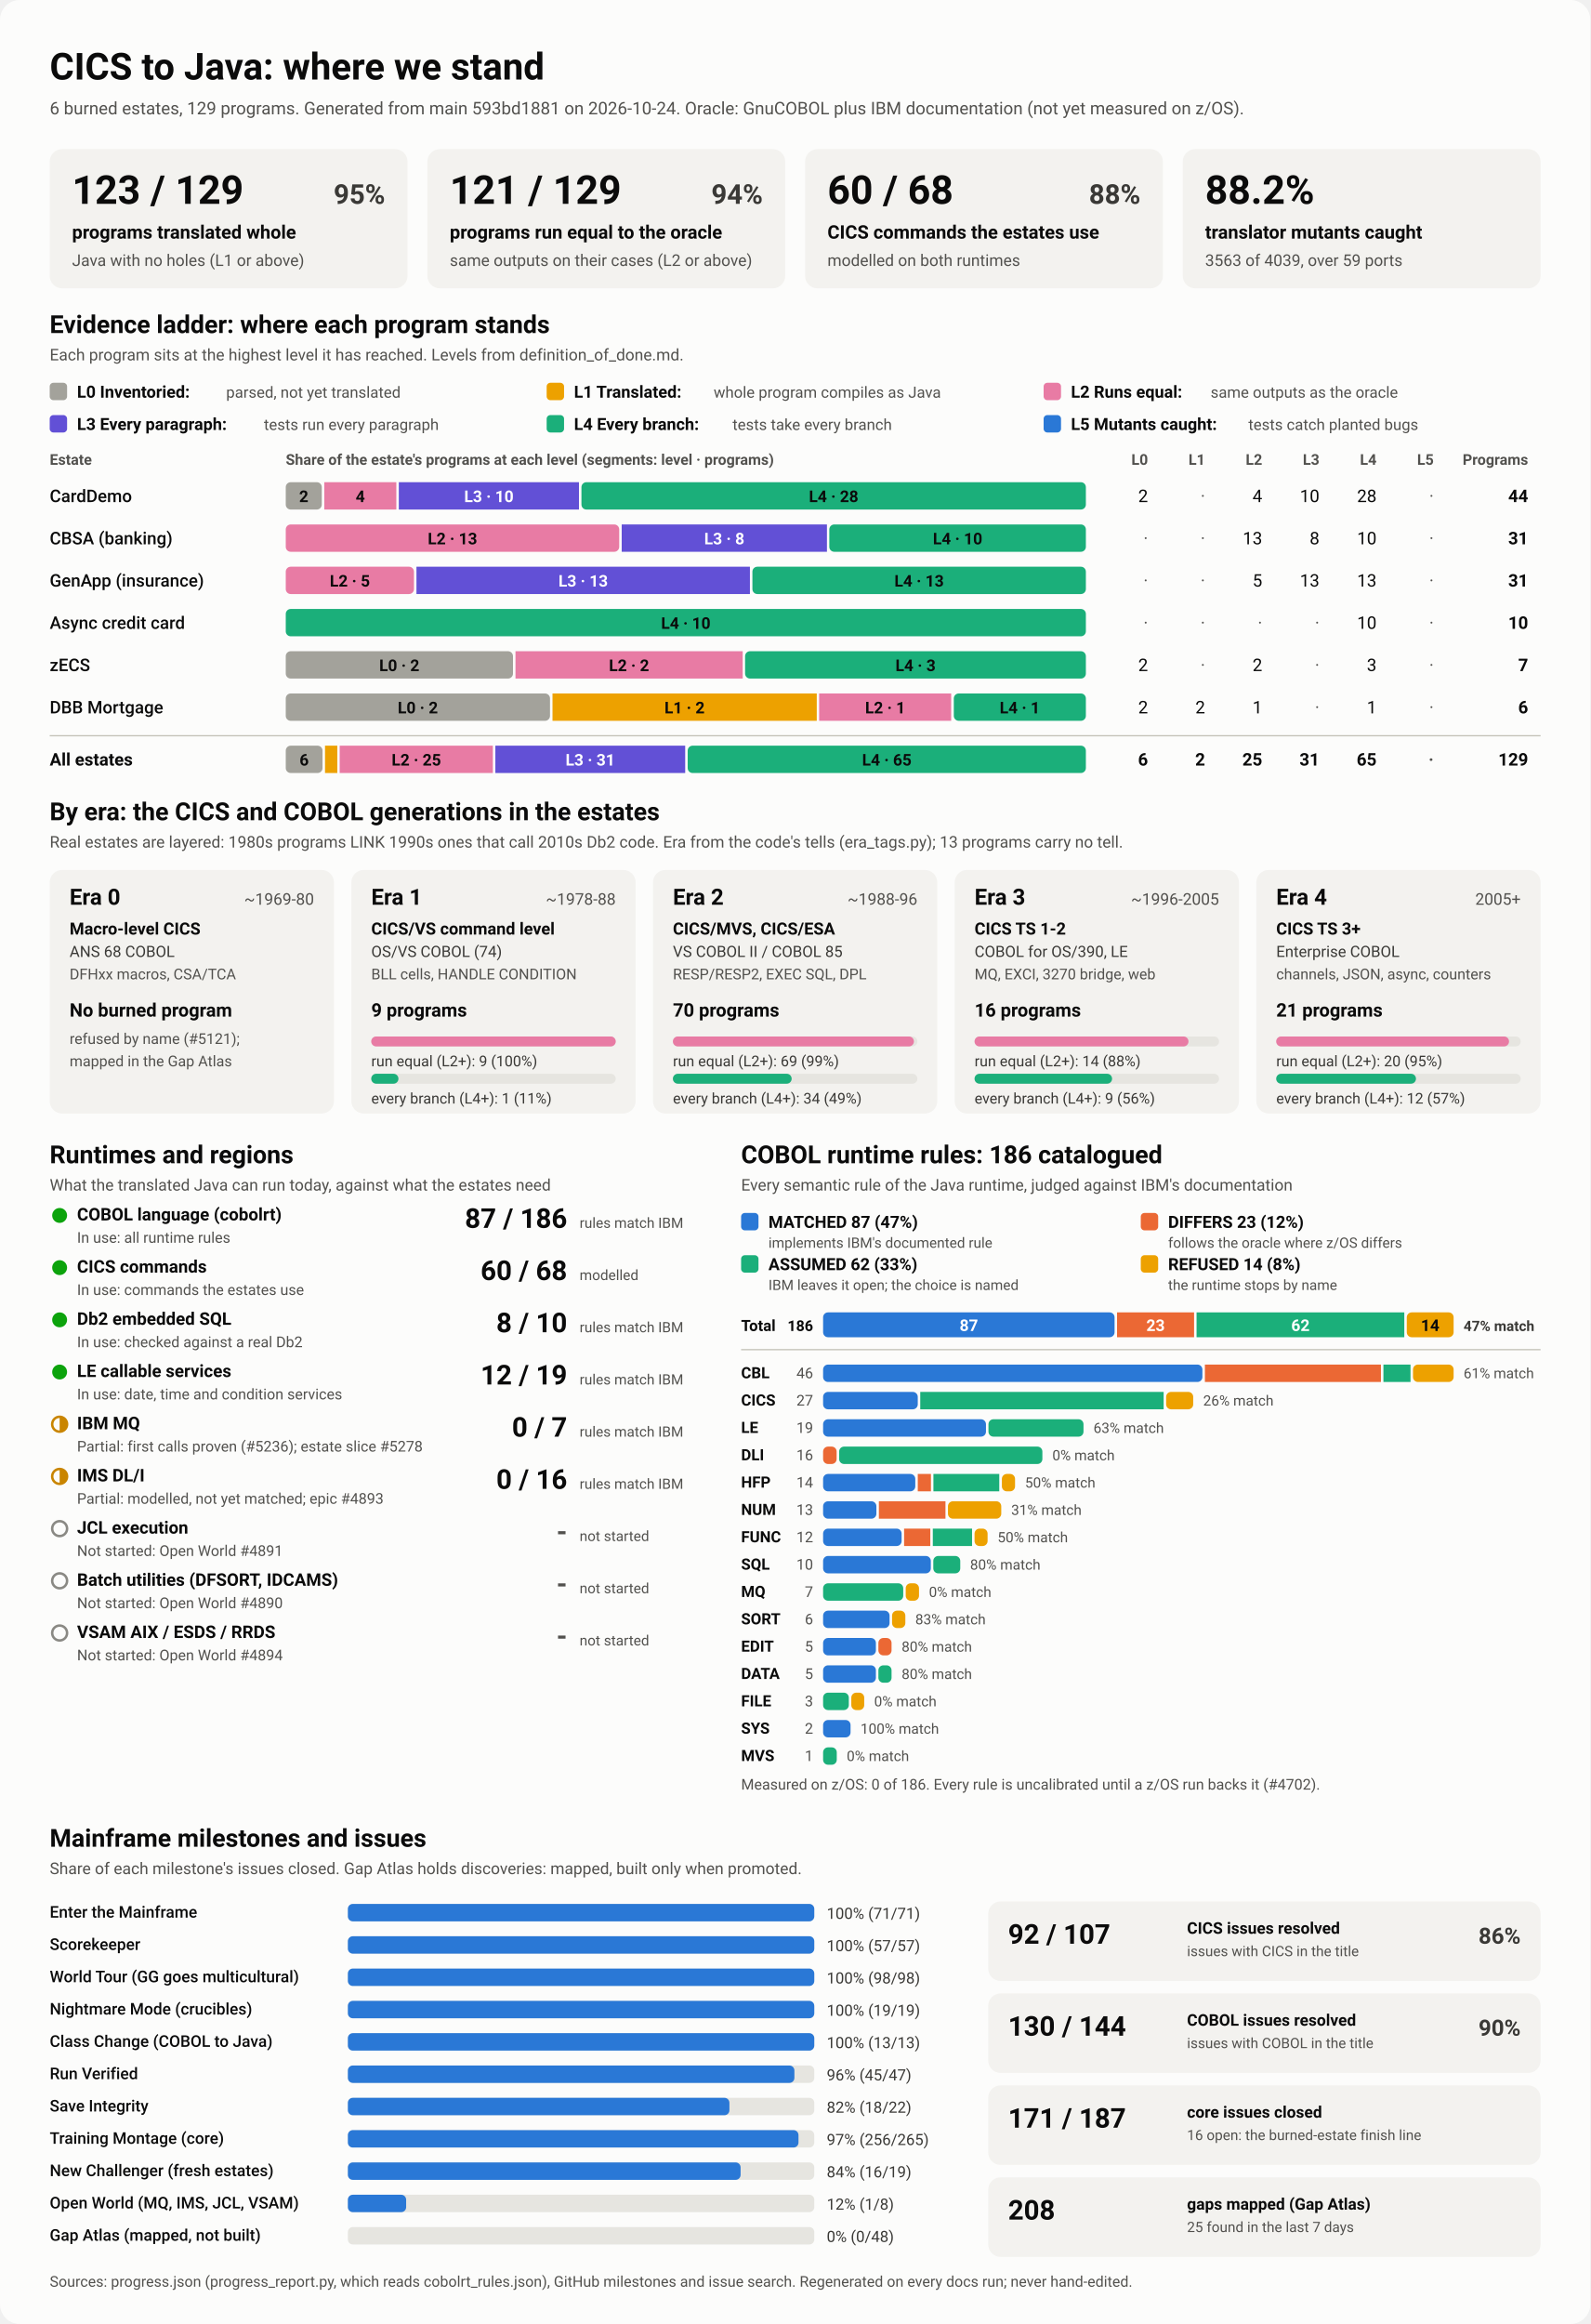
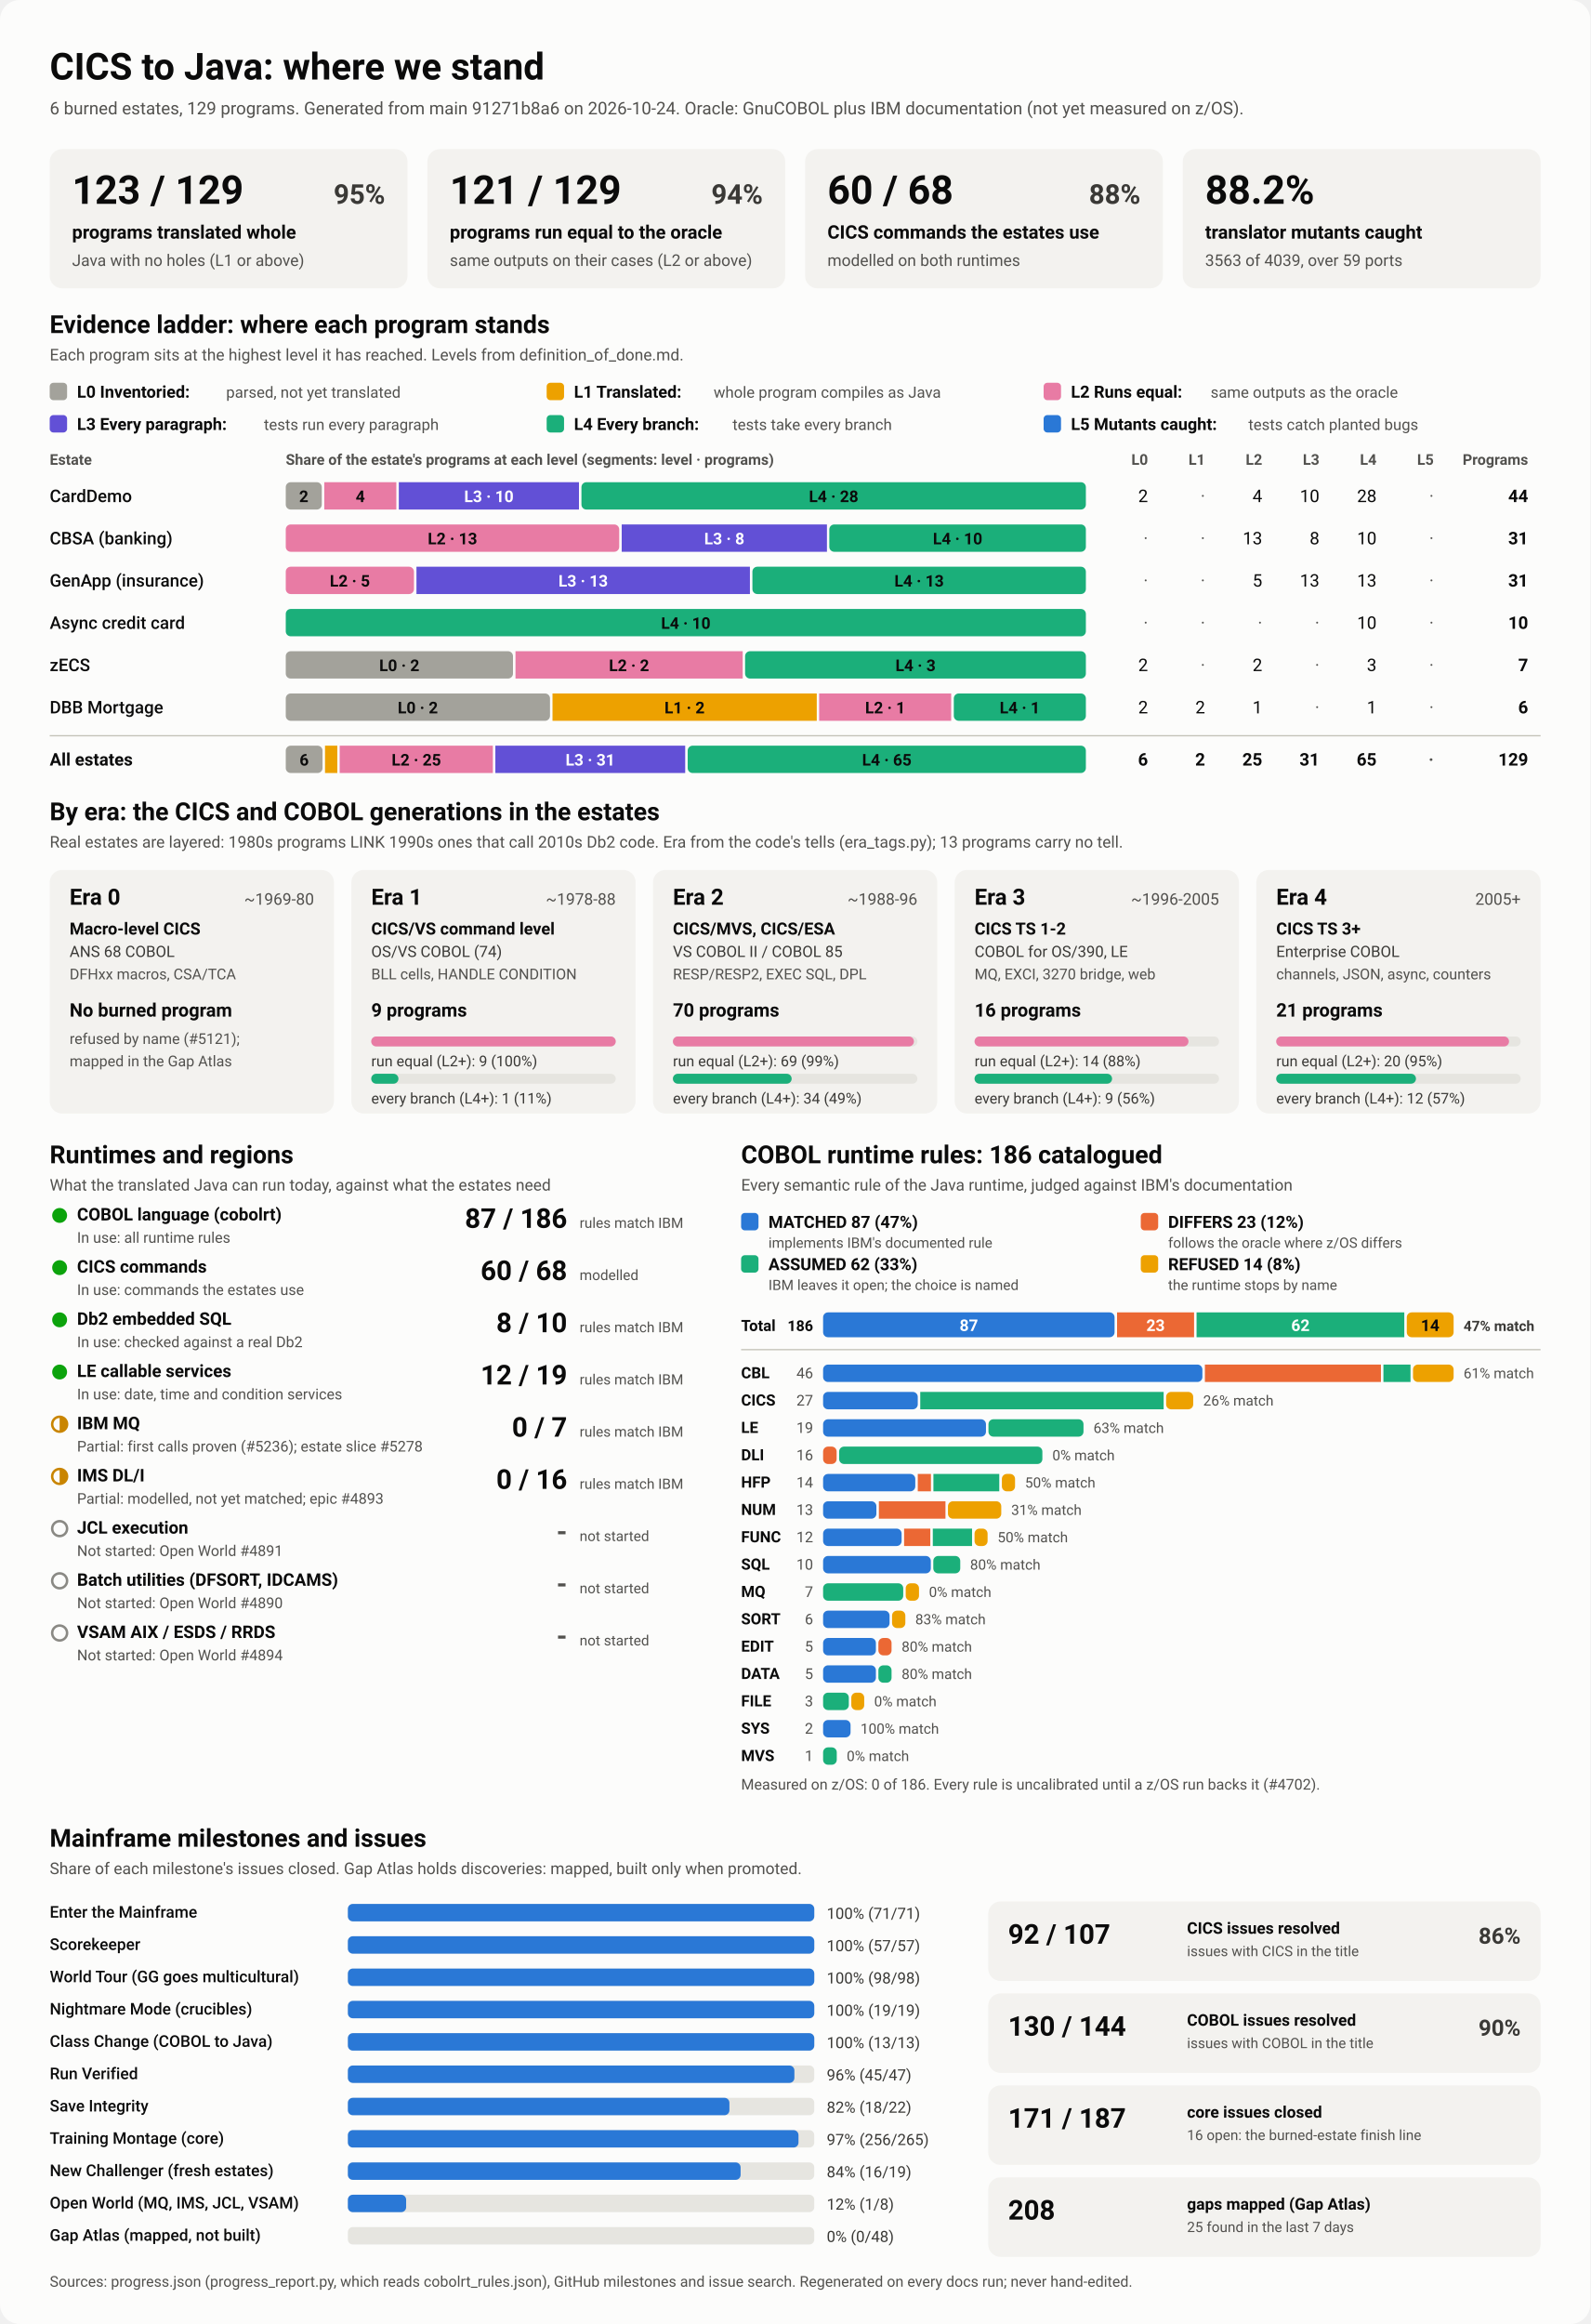
<svg xmlns="http://www.w3.org/2000/svg" viewBox="0 0 1280 1870" width="1280" height="1870" role="img" aria-labelledby="ttl">
  <style>
    svg { font-family: system-ui, -apple-system, 'Segoe UI', Roboto, Helvetica, Arial, sans-serif; }
    .bg { fill: #fcfcfb; }
    .card { fill: #f3f2ef; }
    .track { fill: #e6e5e0; }
    .rule { stroke: #c3c2b7; stroke-width: 1; }
    .t1 { fill: #0b0b0b; } .t2 { fill: #3a3936; } .t3 { fill: #52514e; }
    .on-dark { fill: #ffffff; } .on-light { fill: #0b0b0b; }
    .lv0 { fill: #a3a29b; } .lv1 { fill: #eda100; } .lv2 { fill: #e87ba4; } .lv3 { fill: #6250d6; } .lv4 { fill: #1baf7a; } .lv5 { fill: #2a78d6; } 
    .s0 { fill: #2a78d6; } .s1 { fill: #eb6834; } .s2 { fill: #1baf7a; } .s3 { fill: #eda100; } 
    .prog { fill: #2a78d6; }
    .st-good { fill: #0ca30c; } .st-warn { fill: none; stroke: #c98500; stroke-width: 2; }
    .st-warn-fill { fill: #c98500; } .st-none { fill: none; stroke: #8a8984; stroke-width: 2; }
    @media (prefers-color-scheme: dark) {
      .bg { fill: #1a1a19; } .card { fill: #242422; } .track { fill: #383835; } .rule { stroke: #52514e; }
      .t1 { fill: #f0efec; } .t2 { fill: #dddcd6; } .t3 { fill: #c3c2b7; }
      .on-light { fill: #0b0b0b; } .prog { fill: #3987e5; }
      .lv0 { fill: #6b6a64; } .lv1 { fill: #c98500; } .lv2 { fill: #d55181; } .lv3 { fill: #9085e9; } .lv4 { fill: #199e70; } .lv5 { fill: #3987e5; } 
      .s0 { fill: #3987e5; } .s1 { fill: #d95926; } .s2 { fill: #199e70; } .s3 { fill: #c98500; } 
    }
  </style>
  <rect class="bg" width="1280" height="1870" rx="16" />
  <text x="40.0" y="64.0" class="t1" font-size="30" font-weight="700" text-anchor="start">CICS to Java: where we stand</text>
-   <text x="40.0" y="92.0" class="t3" font-size="14" font-weight="400" text-anchor="start">6 burned estates, 129 programs. Generated from main 593bd1881 on 2026-10-24. Oracle: GnuCOBOL plus IBM documentation (not yet measured on z/OS).</text>
+   <text x="40.0" y="92.0" class="t3" font-size="14" font-weight="400" text-anchor="start">6 burned estates, 129 programs. Generated from main 91271b8a6 on 2026-10-24. Oracle: GnuCOBOL plus IBM documentation (not yet measured on z/OS).</text>
  <rect x="40.0" y="120.0" width="288.0" height="112.0" rx="10" class="card" />
  <text x="58.0" y="164.0" class="t1" font-size="32" font-weight="700" text-anchor="start">123 / 129</text>
  <text x="310.0" y="164.0" class="t2" font-size="22" font-weight="600" text-anchor="end">95%</text>
  <text x="58.0" y="192.0" class="t1" font-size="15" font-weight="600" text-anchor="start">programs translated whole</text>
  <text x="58.0" y="214.0" class="t3" font-size="13" font-weight="400" text-anchor="start">Java with no holes (L1 or above)</text>
  <rect x="344.0" y="120.0" width="288.0" height="112.0" rx="10" class="card" />
  <text x="362.0" y="164.0" class="t1" font-size="32" font-weight="700" text-anchor="start">121 / 129</text>
  <text x="614.0" y="164.0" class="t2" font-size="22" font-weight="600" text-anchor="end">94%</text>
  <text x="362.0" y="192.0" class="t1" font-size="15" font-weight="600" text-anchor="start">programs run equal to the oracle</text>
  <text x="362.0" y="214.0" class="t3" font-size="13" font-weight="400" text-anchor="start">same outputs on their cases (L2 or above)</text>
  <rect x="648.0" y="120.0" width="288.0" height="112.0" rx="10" class="card" />
  <text x="666.0" y="164.0" class="t1" font-size="32" font-weight="700" text-anchor="start">60 / 68</text>
  <text x="918.0" y="164.0" class="t2" font-size="22" font-weight="600" text-anchor="end">88%</text>
  <text x="666.0" y="192.0" class="t1" font-size="15" font-weight="600" text-anchor="start">CICS commands the estates use</text>
  <text x="666.0" y="214.0" class="t3" font-size="13" font-weight="400" text-anchor="start">modelled on both runtimes</text>
  <rect x="952.0" y="120.0" width="288.0" height="112.0" rx="10" class="card" />
  <text x="970.0" y="164.0" class="t1" font-size="32" font-weight="700" text-anchor="start">88.2%</text>
  <text x="970.0" y="192.0" class="t1" font-size="15" font-weight="600" text-anchor="start">translator mutants caught</text>
  <text x="970.0" y="214.0" class="t3" font-size="13" font-weight="400" text-anchor="start">3563 of 4039, over 59 ports</text>
  <text x="40.0" y="268.0" class="t1" font-size="20" font-weight="700" text-anchor="start">Evidence ladder: where each program stands</text>
  <text x="40.0" y="290.0" class="t3" font-size="13" font-weight="400" text-anchor="start">Each program sits at the highest level it has reached. Levels from definition_of_done.md.</text>
  <rect x="40.0" y="308.0" width="14.0" height="14.0" rx="3" class="lv0" />
  <text x="62.0" y="320.0" class="t1" font-size="13.5" font-weight="600" text-anchor="start">L0 Inventoried:</text>
  <text x="182.0" y="320.0" class="t3" font-size="12.5" font-weight="400" text-anchor="start">parsed, not yet translated</text>
  <rect x="440.0" y="308.0" width="14.0" height="14.0" rx="3" class="lv1" />
  <text x="462.0" y="320.0" class="t1" font-size="13.5" font-weight="600" text-anchor="start">L1 Translated:</text>
  <text x="574.4" y="320.0" class="t3" font-size="12.5" font-weight="400" text-anchor="start">whole program compiles as Java</text>
  <rect x="840.0" y="308.0" width="14.0" height="14.0" rx="3" class="lv2" />
  <text x="862.0" y="320.0" class="t1" font-size="13.5" font-weight="600" text-anchor="start">L2 Runs equal:</text>
  <text x="974.4" y="320.0" class="t3" font-size="12.5" font-weight="400" text-anchor="start">same outputs as the oracle</text>
  <rect x="40.0" y="334.0" width="14.0" height="14.0" rx="3" class="lv3" />
  <text x="62.0" y="346.0" class="t1" font-size="13.5" font-weight="600" text-anchor="start">L3 Every paragraph:</text>
  <text x="212.4" y="346.0" class="t3" font-size="12.5" font-weight="400" text-anchor="start">tests run every paragraph</text>
  <rect x="440.0" y="334.0" width="14.0" height="14.0" rx="3" class="lv4" />
  <text x="462.0" y="346.0" class="t1" font-size="13.5" font-weight="600" text-anchor="start">L4 Every branch:</text>
  <text x="589.6" y="346.0" class="t3" font-size="12.5" font-weight="400" text-anchor="start">tests take every branch</text>
  <rect x="840.0" y="334.0" width="14.0" height="14.0" rx="3" class="lv5" />
  <text x="862.0" y="346.0" class="t1" font-size="13.5" font-weight="600" text-anchor="start">L5 Mutants caught:</text>
  <text x="1004.8" y="346.0" class="t3" font-size="12.5" font-weight="400" text-anchor="start">tests catch planted bugs</text>
  <text x="40.0" y="374.0" class="t3" font-size="12" font-weight="600" text-anchor="start">Estate</text>
  <text x="230.0" y="374.0" class="t3" font-size="12" font-weight="600" text-anchor="start">Share of the estate's programs at each level (segments: level · programs)</text>
  <text x="924.0" y="374.0" class="t3" font-size="12" font-weight="600" text-anchor="end">L0</text>
  <text x="970.0" y="374.0" class="t3" font-size="12" font-weight="600" text-anchor="end">L1</text>
  <text x="1016.0" y="374.0" class="t3" font-size="12" font-weight="600" text-anchor="end">L2</text>
  <text x="1062.0" y="374.0" class="t3" font-size="12" font-weight="600" text-anchor="end">L3</text>
  <text x="1108.0" y="374.0" class="t3" font-size="12" font-weight="600" text-anchor="end">L4</text>
  <text x="1154.0" y="374.0" class="t3" font-size="12" font-weight="600" text-anchor="end">L5</text>
  <text x="1230.0" y="374.0" class="t3" font-size="12" font-weight="600" text-anchor="end">Programs</text>
  <text x="40.0" y="404.0" class="t1" font-size="14" font-weight="500" text-anchor="start">CardDemo</text>
  <rect x="230.0" y="388.0" width="29.0" height="22.0" rx="4" class="lv0" />
  <text x="244.5" y="404.0" class="on-light" font-size="13" font-weight="600" text-anchor="middle">2</text>
  <rect x="261.0" y="388.0" width="58.0" height="22.0" rx="0" class="lv2" />
  <text x="290.0" y="404.0" class="on-light" font-size="13" font-weight="600" text-anchor="middle">4</text>
  <rect x="321.0" y="388.0" width="145.0" height="22.0" rx="0" class="lv3" />
  <text x="393.5" y="404.0" class="on-dark" font-size="13" font-weight="600" text-anchor="middle">L3 · 10</text>
  <rect x="468.0" y="388.0" width="406.0" height="22.0" rx="4" class="lv4" />
  <text x="671.0" y="404.0" class="on-light" font-size="13" font-weight="600" text-anchor="middle">L4 · 28</text>
  <text x="924.0" y="404.0" class="t1" font-size="14" font-weight="400" text-anchor="end">2</text>
  <text x="970.0" y="404.0" class="t3" font-size="14" font-weight="400" text-anchor="end">·</text>
  <text x="1016.0" y="404.0" class="t1" font-size="14" font-weight="400" text-anchor="end">4</text>
  <text x="1062.0" y="404.0" class="t1" font-size="14" font-weight="400" text-anchor="end">10</text>
  <text x="1108.0" y="404.0" class="t1" font-size="14" font-weight="400" text-anchor="end">28</text>
  <text x="1154.0" y="404.0" class="t3" font-size="14" font-weight="400" text-anchor="end">·</text>
  <text x="1230.0" y="404.0" class="t1" font-size="14" font-weight="700" text-anchor="end">44</text>
  <text x="40.0" y="438.0" class="t1" font-size="14" font-weight="500" text-anchor="start">CBSA (banking)</text>
  <rect x="230.0" y="422.0" width="268.4" height="22.0" rx="4" class="lv2" />
  <text x="364.2" y="438.0" class="on-light" font-size="13" font-weight="600" text-anchor="middle">L2 · 13</text>
  <rect x="500.4" y="422.0" width="165.2" height="22.0" rx="0" class="lv3" />
  <text x="583.0" y="438.0" class="on-dark" font-size="13" font-weight="600" text-anchor="middle">L3 · 8</text>
  <rect x="667.5" y="422.0" width="206.5" height="22.0" rx="4" class="lv4" />
  <text x="770.8" y="438.0" class="on-light" font-size="13" font-weight="600" text-anchor="middle">L4 · 10</text>
  <text x="924.0" y="438.0" class="t3" font-size="14" font-weight="400" text-anchor="end">·</text>
  <text x="970.0" y="438.0" class="t3" font-size="14" font-weight="400" text-anchor="end">·</text>
  <text x="1016.0" y="438.0" class="t1" font-size="14" font-weight="400" text-anchor="end">13</text>
  <text x="1062.0" y="438.0" class="t1" font-size="14" font-weight="400" text-anchor="end">8</text>
  <text x="1108.0" y="438.0" class="t1" font-size="14" font-weight="400" text-anchor="end">10</text>
  <text x="1154.0" y="438.0" class="t3" font-size="14" font-weight="400" text-anchor="end">·</text>
  <text x="1230.0" y="438.0" class="t1" font-size="14" font-weight="700" text-anchor="end">31</text>
  <text x="40.0" y="472.0" class="t1" font-size="14" font-weight="500" text-anchor="start">GenApp (insurance)</text>
  <rect x="230.0" y="456.0" width="103.2" height="22.0" rx="4" class="lv2" />
  <text x="281.6" y="472.0" class="on-light" font-size="13" font-weight="600" text-anchor="middle">L2 · 5</text>
  <rect x="335.2" y="456.0" width="268.4" height="22.0" rx="0" class="lv3" />
  <text x="469.4" y="472.0" class="on-dark" font-size="13" font-weight="600" text-anchor="middle">L3 · 13</text>
  <rect x="605.6" y="456.0" width="268.4" height="22.0" rx="4" class="lv4" />
  <text x="739.8" y="472.0" class="on-light" font-size="13" font-weight="600" text-anchor="middle">L4 · 13</text>
  <text x="924.0" y="472.0" class="t3" font-size="14" font-weight="400" text-anchor="end">·</text>
  <text x="970.0" y="472.0" class="t3" font-size="14" font-weight="400" text-anchor="end">·</text>
  <text x="1016.0" y="472.0" class="t1" font-size="14" font-weight="400" text-anchor="end">5</text>
  <text x="1062.0" y="472.0" class="t1" font-size="14" font-weight="400" text-anchor="end">13</text>
  <text x="1108.0" y="472.0" class="t1" font-size="14" font-weight="400" text-anchor="end">13</text>
  <text x="1154.0" y="472.0" class="t3" font-size="14" font-weight="400" text-anchor="end">·</text>
  <text x="1230.0" y="472.0" class="t1" font-size="14" font-weight="700" text-anchor="end">31</text>
  <text x="40.0" y="506.0" class="t1" font-size="14" font-weight="500" text-anchor="start">Async credit card</text>
  <rect x="230.0" y="490.0" width="644.0" height="22.0" rx="4" class="lv4" />
  <text x="552.0" y="506.0" class="on-light" font-size="13" font-weight="600" text-anchor="middle">L4 · 10</text>
  <text x="924.0" y="506.0" class="t3" font-size="14" font-weight="400" text-anchor="end">·</text>
  <text x="970.0" y="506.0" class="t3" font-size="14" font-weight="400" text-anchor="end">·</text>
  <text x="1016.0" y="506.0" class="t3" font-size="14" font-weight="400" text-anchor="end">·</text>
  <text x="1062.0" y="506.0" class="t3" font-size="14" font-weight="400" text-anchor="end">·</text>
  <text x="1108.0" y="506.0" class="t1" font-size="14" font-weight="400" text-anchor="end">10</text>
  <text x="1154.0" y="506.0" class="t3" font-size="14" font-weight="400" text-anchor="end">·</text>
  <text x="1230.0" y="506.0" class="t1" font-size="14" font-weight="700" text-anchor="end">10</text>
  <text x="40.0" y="540.0" class="t1" font-size="14" font-weight="500" text-anchor="start">zECS</text>
  <rect x="230.0" y="524.0" width="182.9" height="22.0" rx="4" class="lv0" />
  <text x="321.4" y="540.0" class="on-light" font-size="13" font-weight="600" text-anchor="middle">L0 · 2</text>
  <rect x="414.9" y="524.0" width="182.9" height="22.0" rx="0" class="lv2" />
  <text x="506.3" y="540.0" class="on-light" font-size="13" font-weight="600" text-anchor="middle">L2 · 2</text>
  <rect x="599.7" y="524.0" width="274.3" height="22.0" rx="4" class="lv4" />
  <text x="736.9" y="540.0" class="on-light" font-size="13" font-weight="600" text-anchor="middle">L4 · 3</text>
  <text x="924.0" y="540.0" class="t1" font-size="14" font-weight="400" text-anchor="end">2</text>
  <text x="970.0" y="540.0" class="t3" font-size="14" font-weight="400" text-anchor="end">·</text>
  <text x="1016.0" y="540.0" class="t1" font-size="14" font-weight="400" text-anchor="end">2</text>
  <text x="1062.0" y="540.0" class="t3" font-size="14" font-weight="400" text-anchor="end">·</text>
  <text x="1108.0" y="540.0" class="t1" font-size="14" font-weight="400" text-anchor="end">3</text>
  <text x="1154.0" y="540.0" class="t3" font-size="14" font-weight="400" text-anchor="end">·</text>
  <text x="1230.0" y="540.0" class="t1" font-size="14" font-weight="700" text-anchor="end">7</text>
  <text x="40.0" y="574.0" class="t1" font-size="14" font-weight="500" text-anchor="start">DBB Mortgage</text>
  <rect x="230.0" y="558.0" width="212.7" height="22.0" rx="4" class="lv0" />
  <text x="336.3" y="574.0" class="on-light" font-size="13" font-weight="600" text-anchor="middle">L0 · 2</text>
  <rect x="444.7" y="558.0" width="212.7" height="22.0" rx="0" class="lv1" />
  <text x="551.0" y="574.0" class="on-light" font-size="13" font-weight="600" text-anchor="middle">L1 · 2</text>
  <rect x="659.3" y="558.0" width="106.3" height="22.0" rx="0" class="lv2" />
  <text x="712.5" y="574.0" class="on-light" font-size="13" font-weight="600" text-anchor="middle">L2 · 1</text>
  <rect x="767.7" y="558.0" width="106.3" height="22.0" rx="4" class="lv4" />
  <text x="820.8" y="574.0" class="on-light" font-size="13" font-weight="600" text-anchor="middle">L4 · 1</text>
  <text x="924.0" y="574.0" class="t1" font-size="14" font-weight="400" text-anchor="end">2</text>
  <text x="970.0" y="574.0" class="t1" font-size="14" font-weight="400" text-anchor="end">2</text>
  <text x="1016.0" y="574.0" class="t1" font-size="14" font-weight="400" text-anchor="end">1</text>
  <text x="1062.0" y="574.0" class="t3" font-size="14" font-weight="400" text-anchor="end">·</text>
  <text x="1108.0" y="574.0" class="t1" font-size="14" font-weight="400" text-anchor="end">1</text>
  <text x="1154.0" y="574.0" class="t3" font-size="14" font-weight="400" text-anchor="end">·</text>
  <text x="1230.0" y="574.0" class="t1" font-size="14" font-weight="700" text-anchor="end">6</text>
  <line x1="40" x2="1240" y1="592" y2="592" class="rule" />
  <text x="40.0" y="616.0" class="t1" font-size="14" font-weight="700" text-anchor="start">All estates</text>
  <rect x="230.0" y="600.0" width="29.6" height="22.0" rx="4" class="lv0" />
  <text x="244.8" y="616.0" class="on-light" font-size="13" font-weight="600" text-anchor="middle">6</text>
  <rect x="261.6" y="600.0" width="9.9" height="22.0" rx="0" class="lv1" />
  <rect x="273.4" y="600.0" width="123.3" height="22.0" rx="0" class="lv2" />
  <text x="335.1" y="616.0" class="on-light" font-size="13" font-weight="600" text-anchor="middle">L2 · 25</text>
  <rect x="398.7" y="600.0" width="152.8" height="22.0" rx="0" class="lv3" />
  <text x="475.1" y="616.0" class="on-dark" font-size="13" font-weight="600" text-anchor="middle">L3 · 31</text>
  <rect x="553.5" y="600.0" width="320.5" height="22.0" rx="4" class="lv4" />
  <text x="713.8" y="616.0" class="on-light" font-size="13" font-weight="600" text-anchor="middle">L4 · 65</text>
  <text x="924.0" y="616.0" class="t1" font-size="14" font-weight="700" text-anchor="end">6</text>
  <text x="970.0" y="616.0" class="t1" font-size="14" font-weight="700" text-anchor="end">2</text>
  <text x="1016.0" y="616.0" class="t1" font-size="14" font-weight="700" text-anchor="end">25</text>
  <text x="1062.0" y="616.0" class="t1" font-size="14" font-weight="700" text-anchor="end">31</text>
  <text x="1108.0" y="616.0" class="t1" font-size="14" font-weight="700" text-anchor="end">65</text>
  <text x="1154.0" y="616.0" class="t3" font-size="14" font-weight="700" text-anchor="end">·</text>
  <text x="1230.0" y="616.0" class="t1" font-size="14" font-weight="700" text-anchor="end">129</text>
  <text x="40.0" y="660.0" class="t1" font-size="20" font-weight="700" text-anchor="start">By era: the CICS and COBOL generations in the estates</text>
  <text x="40.0" y="682.0" class="t3" font-size="13" font-weight="400" text-anchor="start">Real estates are layered: 1980s programs LINK 1990s ones that call 2010s Db2 code. Era from the code's tells (era_tags.py); 13 programs carry no tell.</text>
  <rect x="40.0" y="700.0" width="228.8" height="196.0" rx="10" class="card" />
  <text x="56.0" y="728.0" class="t1" font-size="18" font-weight="700" text-anchor="start">Era 0</text>
  <text x="252.8" y="728.0" class="t3" font-size="13" font-weight="400" text-anchor="end">~1969-80</text>
  <text x="56.0" y="752.0" class="t1" font-size="13.5" font-weight="600" text-anchor="start">Macro-level CICS</text>
  <text x="56.0" y="770.0" class="t2" font-size="12.5" font-weight="400" text-anchor="start">ANS 68 COBOL</text>
  <text x="56.0" y="788.0" class="t3" font-size="12" font-weight="400" text-anchor="start">DFHxx macros, CSA/TCA</text>
  <text x="56.0" y="818.0" class="t1" font-size="15" font-weight="700" text-anchor="start">No burned program</text>
  <text x="56.0" y="840.0" class="t3" font-size="12" font-weight="400" text-anchor="start">refused by name (#5121);</text>
  <text x="56.0" y="858.0" class="t3" font-size="12" font-weight="400" text-anchor="start">mapped in the Gap Atlas</text>
  <rect x="282.8" y="700.0" width="228.8" height="196.0" rx="10" class="card" />
  <text x="298.8" y="728.0" class="t1" font-size="18" font-weight="700" text-anchor="start">Era 1</text>
  <text x="495.6" y="728.0" class="t3" font-size="13" font-weight="400" text-anchor="end">~1978-88</text>
  <text x="298.8" y="752.0" class="t1" font-size="13.5" font-weight="600" text-anchor="start">CICS/VS command level</text>
  <text x="298.8" y="770.0" class="t2" font-size="12.5" font-weight="400" text-anchor="start">OS/VS COBOL (74)</text>
  <text x="298.8" y="788.0" class="t3" font-size="12" font-weight="400" text-anchor="start">BLL cells, HANDLE CONDITION</text>
  <text x="298.8" y="818.0" class="t1" font-size="15" font-weight="700" text-anchor="start">9 programs</text>
  <rect x="298.8" y="834.0" width="196.8" height="8.0" rx="4" class="track" />
  <rect x="298.8" y="834.0" width="196.8" height="8.0" rx="4" class="lv2" />
  <text x="298.8" y="858.0" class="t2" font-size="12" font-weight="400" text-anchor="start">run equal (L2+): 9 (100%)</text>
  <rect x="298.8" y="864.0" width="196.8" height="8.0" rx="4" class="track" />
  <rect x="298.8" y="864.0" width="21.9" height="8.0" rx="4" class="lv4" />
  <text x="298.8" y="888.0" class="t2" font-size="12" font-weight="400" text-anchor="start">every branch (L4+): 1 (11%)</text>
  <rect x="525.6" y="700.0" width="228.8" height="196.0" rx="10" class="card" />
  <text x="541.6" y="728.0" class="t1" font-size="18" font-weight="700" text-anchor="start">Era 2</text>
  <text x="738.4" y="728.0" class="t3" font-size="13" font-weight="400" text-anchor="end">~1988-96</text>
  <text x="541.6" y="752.0" class="t1" font-size="13.5" font-weight="600" text-anchor="start">CICS/MVS, CICS/ESA</text>
  <text x="541.6" y="770.0" class="t2" font-size="12.5" font-weight="400" text-anchor="start">VS COBOL II / COBOL 85</text>
  <text x="541.6" y="788.0" class="t3" font-size="12" font-weight="400" text-anchor="start">RESP/RESP2, EXEC SQL, DPL</text>
  <text x="541.6" y="818.0" class="t1" font-size="15" font-weight="700" text-anchor="start">70 programs</text>
  <rect x="541.6" y="834.0" width="196.8" height="8.0" rx="4" class="track" />
  <rect x="541.6" y="834.0" width="194.0" height="8.0" rx="4" class="lv2" />
  <text x="541.6" y="858.0" class="t2" font-size="12" font-weight="400" text-anchor="start">run equal (L2+): 69 (99%)</text>
  <rect x="541.6" y="864.0" width="196.8" height="8.0" rx="4" class="track" />
  <rect x="541.6" y="864.0" width="95.6" height="8.0" rx="4" class="lv4" />
  <text x="541.6" y="888.0" class="t2" font-size="12" font-weight="400" text-anchor="start">every branch (L4+): 34 (49%)</text>
  <rect x="768.4" y="700.0" width="228.8" height="196.0" rx="10" class="card" />
  <text x="784.4" y="728.0" class="t1" font-size="18" font-weight="700" text-anchor="start">Era 3</text>
  <text x="981.2" y="728.0" class="t3" font-size="13" font-weight="400" text-anchor="end">~1996-2005</text>
  <text x="784.4" y="752.0" class="t1" font-size="13.5" font-weight="600" text-anchor="start">CICS TS 1-2</text>
  <text x="784.4" y="770.0" class="t2" font-size="12.5" font-weight="400" text-anchor="start">COBOL for OS/390, LE</text>
  <text x="784.4" y="788.0" class="t3" font-size="12" font-weight="400" text-anchor="start">MQ, EXCI, 3270 bridge, web</text>
  <text x="784.4" y="818.0" class="t1" font-size="15" font-weight="700" text-anchor="start">16 programs</text>
  <rect x="784.4" y="834.0" width="196.8" height="8.0" rx="4" class="track" />
  <rect x="784.4" y="834.0" width="172.2" height="8.0" rx="4" class="lv2" />
  <text x="784.4" y="858.0" class="t2" font-size="12" font-weight="400" text-anchor="start">run equal (L2+): 14 (88%)</text>
  <rect x="784.4" y="864.0" width="196.8" height="8.0" rx="4" class="track" />
  <rect x="784.4" y="864.0" width="110.7" height="8.0" rx="4" class="lv4" />
  <text x="784.4" y="888.0" class="t2" font-size="12" font-weight="400" text-anchor="start">every branch (L4+): 9 (56%)</text>
  <rect x="1011.2" y="700.0" width="228.8" height="196.0" rx="10" class="card" />
  <text x="1027.2" y="728.0" class="t1" font-size="18" font-weight="700" text-anchor="start">Era 4</text>
  <text x="1224.0" y="728.0" class="t3" font-size="13" font-weight="400" text-anchor="end">2005+</text>
  <text x="1027.2" y="752.0" class="t1" font-size="13.5" font-weight="600" text-anchor="start">CICS TS 3+</text>
  <text x="1027.2" y="770.0" class="t2" font-size="12.5" font-weight="400" text-anchor="start">Enterprise COBOL</text>
  <text x="1027.2" y="788.0" class="t3" font-size="12" font-weight="400" text-anchor="start">channels, JSON, async, counters</text>
  <text x="1027.2" y="818.0" class="t1" font-size="15" font-weight="700" text-anchor="start">21 programs</text>
  <rect x="1027.2" y="834.0" width="196.8" height="8.0" rx="4" class="track" />
  <rect x="1027.2" y="834.0" width="187.4" height="8.0" rx="4" class="lv2" />
  <text x="1027.2" y="858.0" class="t2" font-size="12" font-weight="400" text-anchor="start">run equal (L2+): 20 (95%)</text>
  <rect x="1027.2" y="864.0" width="196.8" height="8.0" rx="4" class="track" />
  <rect x="1027.2" y="864.0" width="112.5" height="8.0" rx="4" class="lv4" />
  <text x="1027.2" y="888.0" class="t2" font-size="12" font-weight="400" text-anchor="start">every branch (L4+): 12 (57%)</text>
  <text x="40.0" y="936.0" class="t1" font-size="20" font-weight="700" text-anchor="start">Runtimes and regions</text>
  <text x="40.0" y="958.0" class="t3" font-size="13" font-weight="400" text-anchor="start">What the translated Java can run today, against what the estates need</text>
  <circle cx="48" cy="978" r="6" class="st-good" />
  <text x="62.0" y="982.0" class="t1" font-size="14" font-weight="600" text-anchor="start">COBOL language (cobolrt)</text>
  <text x="62.0" y="1000.0" class="t3" font-size="12" font-weight="400" text-anchor="start">In use: all runtime rules</text>
  <text x="456.5" y="988.0" class="t1" font-size="22" font-weight="700" text-anchor="end">87 / 186</text>
  <text x="466.5" y="988.0" class="t3" font-size="11.5" font-weight="400" text-anchor="start">rules match IBM</text>
  <circle cx="48" cy="1020" r="6" class="st-good" />
  <text x="62.0" y="1024.0" class="t1" font-size="14" font-weight="600" text-anchor="start">CICS commands</text>
  <text x="62.0" y="1042.0" class="t3" font-size="12" font-weight="400" text-anchor="start">In use: commands the estates use</text>
  <text x="456.5" y="1030.0" class="t1" font-size="22" font-weight="700" text-anchor="end">60 / 68</text>
  <text x="466.5" y="1030.0" class="t3" font-size="11.5" font-weight="400" text-anchor="start">modelled</text>
  <circle cx="48" cy="1062" r="6" class="st-good" />
  <text x="62.0" y="1066.0" class="t1" font-size="14" font-weight="600" text-anchor="start">Db2 embedded SQL</text>
  <text x="62.0" y="1084.0" class="t3" font-size="12" font-weight="400" text-anchor="start">In use: checked against a real Db2</text>
  <text x="456.5" y="1072.0" class="t1" font-size="22" font-weight="700" text-anchor="end">8 / 10</text>
  <text x="466.5" y="1072.0" class="t3" font-size="11.5" font-weight="400" text-anchor="start">rules match IBM</text>
  <circle cx="48" cy="1104" r="6" class="st-good" />
  <text x="62.0" y="1108.0" class="t1" font-size="14" font-weight="600" text-anchor="start">LE callable services</text>
  <text x="62.0" y="1126.0" class="t3" font-size="12" font-weight="400" text-anchor="start">In use: date, time and condition services</text>
  <text x="456.5" y="1114.0" class="t1" font-size="22" font-weight="700" text-anchor="end">12 / 19</text>
  <text x="466.5" y="1114.0" class="t3" font-size="11.5" font-weight="400" text-anchor="start">rules match IBM</text>
  <circle cx="48" cy="1146" r="6" class="st-warn" />
  <path d="M 48 1140 A 6 6 0 0 1 48 1152 Z" class="st-warn-fill" />
  <text x="62.0" y="1150.0" class="t1" font-size="14" font-weight="600" text-anchor="start">IBM MQ</text>
  <text x="62.0" y="1168.0" class="t3" font-size="12" font-weight="400" text-anchor="start">Partial: first calls proven (#5236); estate slice #5278</text>
  <text x="456.5" y="1156.0" class="t1" font-size="22" font-weight="700" text-anchor="end">0 / 7</text>
  <text x="466.5" y="1156.0" class="t3" font-size="11.5" font-weight="400" text-anchor="start">rules match IBM</text>
  <circle cx="48" cy="1188" r="6" class="st-warn" />
  <path d="M 48 1182 A 6 6 0 0 1 48 1194 Z" class="st-warn-fill" />
  <text x="62.0" y="1192.0" class="t1" font-size="14" font-weight="600" text-anchor="start">IMS DL/I</text>
  <text x="62.0" y="1210.0" class="t3" font-size="12" font-weight="400" text-anchor="start">Partial: modelled, not yet matched; epic #4893</text>
  <text x="456.5" y="1198.0" class="t1" font-size="22" font-weight="700" text-anchor="end">0 / 16</text>
  <text x="466.5" y="1198.0" class="t3" font-size="11.5" font-weight="400" text-anchor="start">rules match IBM</text>
  <circle cx="48" cy="1230" r="6" class="st-none" />
  <text x="62.0" y="1234.0" class="t1" font-size="14" font-weight="600" text-anchor="start">JCL execution</text>
  <text x="62.0" y="1252.0" class="t3" font-size="12" font-weight="400" text-anchor="start">Not started: Open World #4891</text>
  <text x="456.5" y="1240.0" class="t3" font-size="22" font-weight="700" text-anchor="end">-</text>
  <text x="466.5" y="1240.0" class="t3" font-size="11.5" font-weight="400" text-anchor="start">not started</text>
  <circle cx="48" cy="1272" r="6" class="st-none" />
  <text x="62.0" y="1276.0" class="t1" font-size="14" font-weight="600" text-anchor="start">Batch utilities (DFSORT, IDCAMS)</text>
  <text x="62.0" y="1294.0" class="t3" font-size="12" font-weight="400" text-anchor="start">Not started: Open World #4890</text>
  <text x="456.5" y="1282.0" class="t3" font-size="22" font-weight="700" text-anchor="end">-</text>
  <text x="466.5" y="1282.0" class="t3" font-size="11.5" font-weight="400" text-anchor="start">not started</text>
  <circle cx="48" cy="1314" r="6" class="st-none" />
  <text x="62.0" y="1318.0" class="t1" font-size="14" font-weight="600" text-anchor="start">VSAM AIX / ESDS / RRDS</text>
  <text x="62.0" y="1336.0" class="t3" font-size="12" font-weight="400" text-anchor="start">Not started: Open World #4894</text>
  <text x="456.5" y="1324.0" class="t3" font-size="22" font-weight="700" text-anchor="end">-</text>
  <text x="466.5" y="1324.0" class="t3" font-size="11.5" font-weight="400" text-anchor="start">not started</text>
  <text x="596.5" y="936.0" class="t1" font-size="20" font-weight="700" text-anchor="start">COBOL runtime rules: 186 catalogued</text>
  <text x="596.5" y="958.0" class="t3" font-size="13" font-weight="400" text-anchor="start">Every semantic rule of the Java runtime, judged against IBM's documentation</text>
  <rect x="596.5" y="976.0" width="14.0" height="14.0" rx="3" class="s0" />
  <text x="618.5" y="988.0" class="t1" font-size="13.5" font-weight="600" text-anchor="start">MATCHED  87 (47%)</text>
  <text x="618.5" y="1004.0" class="t3" font-size="11.5" font-weight="400" text-anchor="start">implements IBM's documented rule</text>
  <rect x="918.2" y="976.0" width="14.0" height="14.0" rx="3" class="s1" />
  <text x="940.2" y="988.0" class="t1" font-size="13.5" font-weight="600" text-anchor="start">DIFFERS  23 (12%)</text>
  <text x="940.2" y="1004.0" class="t3" font-size="11.5" font-weight="400" text-anchor="start">follows the oracle where z/OS differs</text>
  <rect x="596.5" y="1010.0" width="14.0" height="14.0" rx="3" class="s2" />
  <text x="618.5" y="1022.0" class="t1" font-size="13.5" font-weight="600" text-anchor="start">ASSUMED  62 (33%)</text>
  <text x="618.5" y="1038.0" class="t3" font-size="11.5" font-weight="400" text-anchor="start">IBM leaves it open; the choice is named</text>
  <rect x="918.2" y="1010.0" width="14.0" height="14.0" rx="3" class="s3" />
  <text x="940.2" y="1022.0" class="t1" font-size="13.5" font-weight="600" text-anchor="start">REFUSED  14 (8%)</text>
  <text x="940.2" y="1038.0" class="t3" font-size="11.5" font-weight="400" text-anchor="start">the runtime stops by name</text>
  <text x="596.5" y="1071.0" class="t1" font-size="12.5" font-weight="700" text-anchor="start">Total</text>
  <text x="654.5" y="1071.0" class="t1" font-size="12" font-weight="700" text-anchor="end">186</text>
  <rect x="662.5" y="1056.0" width="234.6" height="20.0" rx="4" class="s0" />
  <text x="779.8" y="1071.0" class="on-dark" font-size="13" font-weight="600" text-anchor="middle">87</text>
  <rect x="899.1" y="1056.0" width="62.0" height="20.0" rx="0" class="s1" />
  <text x="930.1" y="1071.0" class="on-dark" font-size="13" font-weight="600" text-anchor="middle">23</text>
  <rect x="963.1" y="1056.0" width="167.2" height="20.0" rx="0" class="s2" />
  <text x="1046.7" y="1071.0" class="on-dark" font-size="13" font-weight="600" text-anchor="middle">62</text>
  <rect x="1132.3" y="1056.0" width="37.7" height="20.0" rx="4" class="s3" />
  <text x="1151.1" y="1071.0" class="on-light" font-size="13" font-weight="600" text-anchor="middle">14</text>
  <text x="1178.0" y="1071.0" class="t2" font-size="11.5" font-weight="600" text-anchor="start">47% match</text>
  <line x1="596.5" x2="1240.0" y1="1086" y2="1086" class="rule" />
  <text x="596.5" y="1109.0" class="t1" font-size="12.5" font-weight="600" text-anchor="start">CBL</text>
  <text x="654.5" y="1109.0" class="t3" font-size="12" font-weight="400" text-anchor="end">46</text>
  <rect x="662.5" y="1098.0" width="305.3" height="14.0" rx="4" class="s0" />
  <rect x="969.8" y="1098.0" width="141.7" height="14.0" rx="0" class="s1" />
  <rect x="1113.5" y="1098.0" width="21.8" height="14.0" rx="0" class="s2" />
  <rect x="1137.3" y="1098.0" width="32.7" height="14.0" rx="4" class="s3" />
  <text x="1178.0" y="1109.0" class="t3" font-size="11.5" font-weight="400" text-anchor="start">61% match</text>
  <text x="596.5" y="1131.0" class="t1" font-size="12.5" font-weight="600" text-anchor="start">CICS</text>
  <text x="654.5" y="1131.0" class="t3" font-size="12" font-weight="400" text-anchor="end">27</text>
  <rect x="662.5" y="1120.0" width="76.2" height="14.0" rx="4" class="s0" />
  <rect x="740.7" y="1120.0" width="195.9" height="14.0" rx="0" class="s2" />
  <rect x="938.6" y="1120.0" width="21.8" height="14.0" rx="4" class="s3" />
  <text x="968.4" y="1131.0" class="t3" font-size="11.5" font-weight="400" text-anchor="start">26% match</text>
  <text x="596.5" y="1153.0" class="t1" font-size="12.5" font-weight="600" text-anchor="start">LE</text>
  <text x="654.5" y="1153.0" class="t3" font-size="12" font-weight="400" text-anchor="end">19</text>
  <rect x="662.5" y="1142.0" width="131.1" height="14.0" rx="4" class="s0" />
  <rect x="795.6" y="1142.0" width="76.5" height="14.0" rx="4" class="s2" />
  <text x="880.1" y="1153.0" class="t3" font-size="11.5" font-weight="400" text-anchor="start">63% match</text>
  <text x="596.5" y="1175.0" class="t1" font-size="12.5" font-weight="600" text-anchor="start">DLI</text>
  <text x="654.5" y="1175.0" class="t3" font-size="12" font-weight="400" text-anchor="end">16</text>
  <rect x="662.5" y="1164.0" width="10.9" height="14.0" rx="4" class="s1" />
  <rect x="675.4" y="1164.0" width="163.6" height="14.0" rx="4" class="s2" />
  <text x="847.0" y="1175.0" class="t3" font-size="11.5" font-weight="400" text-anchor="start">0% match</text>
  <text x="596.5" y="1197.0" class="t1" font-size="12.5" font-weight="600" text-anchor="start">HFP</text>
  <text x="654.5" y="1197.0" class="t3" font-size="12" font-weight="400" text-anchor="end">14</text>
  <rect x="662.5" y="1186.0" width="74.2" height="14.0" rx="4" class="s0" />
  <rect x="738.7" y="1186.0" width="10.6" height="14.0" rx="0" class="s1" />
  <rect x="751.3" y="1186.0" width="53.0" height="14.0" rx="0" class="s2" />
  <rect x="806.4" y="1186.0" width="10.6" height="14.0" rx="4" class="s3" />
  <text x="825.0" y="1197.0" class="t3" font-size="11.5" font-weight="400" text-anchor="start">50% match</text>
  <text x="596.5" y="1219.0" class="t1" font-size="12.5" font-weight="600" text-anchor="start">NUM</text>
  <text x="654.5" y="1219.0" class="t3" font-size="12" font-weight="400" text-anchor="end">13</text>
  <rect x="662.5" y="1208.0" width="42.9" height="14.0" rx="4" class="s0" />
  <rect x="707.4" y="1208.0" width="53.6" height="14.0" rx="0" class="s1" />
  <rect x="763.0" y="1208.0" width="42.9" height="14.0" rx="4" class="s3" />
  <text x="813.9" y="1219.0" class="t3" font-size="11.5" font-weight="400" text-anchor="start">31% match</text>
  <text x="596.5" y="1241.0" class="t1" font-size="12.5" font-weight="600" text-anchor="start">FUNC</text>
  <text x="654.5" y="1241.0" class="t3" font-size="12" font-weight="400" text-anchor="end">12</text>
  <rect x="662.5" y="1230.0" width="63.2" height="14.0" rx="4" class="s0" />
  <rect x="727.7" y="1230.0" width="21.1" height="14.0" rx="0" class="s1" />
  <rect x="750.8" y="1230.0" width="31.6" height="14.0" rx="0" class="s2" />
  <rect x="784.4" y="1230.0" width="10.5" height="14.0" rx="4" class="s3" />
  <text x="802.9" y="1241.0" class="t3" font-size="11.5" font-weight="400" text-anchor="start">50% match</text>
  <text x="596.5" y="1263.0" class="t1" font-size="12.5" font-weight="600" text-anchor="start">SQL</text>
  <text x="654.5" y="1263.0" class="t3" font-size="12" font-weight="400" text-anchor="end">10</text>
  <rect x="662.5" y="1252.0" width="86.7" height="14.0" rx="4" class="s0" />
  <rect x="751.2" y="1252.0" width="21.7" height="14.0" rx="4" class="s2" />
  <text x="780.8" y="1263.0" class="t3" font-size="11.5" font-weight="400" text-anchor="start">80% match</text>
  <text x="596.5" y="1285.0" class="t1" font-size="12.5" font-weight="600" text-anchor="start">MQ</text>
  <text x="654.5" y="1285.0" class="t3" font-size="12" font-weight="400" text-anchor="end">7</text>
  <rect x="662.5" y="1274.0" width="64.5" height="14.0" rx="4" class="s2" />
  <rect x="729.0" y="1274.0" width="10.7" height="14.0" rx="4" class="s3" />
  <text x="747.7" y="1285.0" class="t3" font-size="11.5" font-weight="400" text-anchor="start">0% match</text>
  <text x="596.5" y="1307.0" class="t1" font-size="12.5" font-weight="600" text-anchor="start">SORT</text>
  <text x="654.5" y="1307.0" class="t3" font-size="12" font-weight="400" text-anchor="end">6</text>
  <rect x="662.5" y="1296.0" width="53.5" height="14.0" rx="4" class="s0" />
  <rect x="718.0" y="1296.0" width="10.7" height="14.0" rx="4" class="s3" />
  <text x="736.7" y="1307.0" class="t3" font-size="11.5" font-weight="400" text-anchor="start">83% match</text>
  <text x="596.5" y="1329.0" class="t1" font-size="12.5" font-weight="600" text-anchor="start">EDIT</text>
  <text x="654.5" y="1329.0" class="t3" font-size="12" font-weight="400" text-anchor="end">5</text>
  <rect x="662.5" y="1318.0" width="42.5" height="14.0" rx="4" class="s0" />
  <rect x="707.0" y="1318.0" width="10.6" height="14.0" rx="4" class="s1" />
  <text x="725.7" y="1329.0" class="t3" font-size="11.5" font-weight="400" text-anchor="start">80% match</text>
  <text x="596.5" y="1351.0" class="t1" font-size="12.5" font-weight="600" text-anchor="start">DATA</text>
  <text x="654.5" y="1351.0" class="t3" font-size="12" font-weight="400" text-anchor="end">5</text>
  <rect x="662.5" y="1340.0" width="42.5" height="14.0" rx="4" class="s0" />
  <rect x="707.0" y="1340.0" width="10.6" height="14.0" rx="4" class="s2" />
  <text x="725.7" y="1351.0" class="t3" font-size="11.5" font-weight="400" text-anchor="start">80% match</text>
  <text x="596.5" y="1373.0" class="t1" font-size="12.5" font-weight="600" text-anchor="start">FILE</text>
  <text x="654.5" y="1373.0" class="t3" font-size="12" font-weight="400" text-anchor="end">3</text>
  <rect x="662.5" y="1362.0" width="20.7" height="14.0" rx="4" class="s2" />
  <rect x="685.2" y="1362.0" width="10.4" height="14.0" rx="4" class="s3" />
  <text x="703.6" y="1373.0" class="t3" font-size="11.5" font-weight="400" text-anchor="start">0% match</text>
  <text x="596.5" y="1395.0" class="t1" font-size="12.5" font-weight="600" text-anchor="start">SYS</text>
  <text x="654.5" y="1395.0" class="t3" font-size="12" font-weight="400" text-anchor="end">2</text>
  <rect x="662.5" y="1384.0" width="22.1" height="14.0" rx="4" class="s0" />
  <text x="692.6" y="1395.0" class="t3" font-size="11.5" font-weight="400" text-anchor="start">100% match</text>
  <text x="596.5" y="1417.0" class="t1" font-size="12.5" font-weight="600" text-anchor="start">MVS</text>
  <text x="654.5" y="1417.0" class="t3" font-size="12" font-weight="400" text-anchor="end">1</text>
  <rect x="662.5" y="1406.0" width="11.0" height="14.0" rx="4" class="s2" />
  <text x="681.5" y="1417.0" class="t3" font-size="11.5" font-weight="400" text-anchor="start">0% match</text>
  <text x="596.5" y="1440.0" class="t3" font-size="12" font-weight="400" text-anchor="start">Measured on z/OS: 0 of 186. Every rule is uncalibrated until a z/OS run backs it (#4702).</text>
  <text x="40.0" y="1486.0" class="t1" font-size="20" font-weight="700" text-anchor="start">Mainframe milestones and issues</text>
  <text x="40.0" y="1508.0" class="t3" font-size="13" font-weight="400" text-anchor="start">Share of each milestone's issues closed. Gap Atlas holds discoveries: mapped, built only when promoted.</text>
  <text x="40.0" y="1543.0" class="t1" font-size="13" font-weight="500" text-anchor="start">Enter the Mainframe</text>
  <rect x="280.0" y="1532.0" width="375.4" height="14.0" rx="4" class="track" />
  <rect x="280.0" y="1532.0" width="375.4" height="14.0" rx="4" class="prog" />
  <text x="665.4" y="1544.0" class="t2" font-size="12.5" font-weight="400" text-anchor="start">100%  (71/71)</text>
  <text x="40.0" y="1569.0" class="t1" font-size="13" font-weight="500" text-anchor="start">Scorekeeper</text>
  <rect x="280.0" y="1558.0" width="375.4" height="14.0" rx="4" class="track" />
  <rect x="280.0" y="1558.0" width="375.4" height="14.0" rx="4" class="prog" />
  <text x="665.4" y="1570.0" class="t2" font-size="12.5" font-weight="400" text-anchor="start">100%  (57/57)</text>
  <text x="40.0" y="1595.0" class="t1" font-size="13" font-weight="500" text-anchor="start">World Tour (GG goes multicultural)</text>
  <rect x="280.0" y="1584.0" width="375.4" height="14.0" rx="4" class="track" />
  <rect x="280.0" y="1584.0" width="375.4" height="14.0" rx="4" class="prog" />
  <text x="665.4" y="1596.0" class="t2" font-size="12.5" font-weight="400" text-anchor="start">100%  (98/98)</text>
  <text x="40.0" y="1621.0" class="t1" font-size="13" font-weight="500" text-anchor="start">Nightmare Mode (crucibles)</text>
  <rect x="280.0" y="1610.0" width="375.4" height="14.0" rx="4" class="track" />
  <rect x="280.0" y="1610.0" width="375.4" height="14.0" rx="4" class="prog" />
  <text x="665.4" y="1622.0" class="t2" font-size="12.5" font-weight="400" text-anchor="start">100%  (19/19)</text>
  <text x="40.0" y="1647.0" class="t1" font-size="13" font-weight="500" text-anchor="start">Class Change (COBOL to Java)</text>
  <rect x="280.0" y="1636.0" width="375.4" height="14.0" rx="4" class="track" />
  <rect x="280.0" y="1636.0" width="375.4" height="14.0" rx="4" class="prog" />
  <text x="665.4" y="1648.0" class="t2" font-size="12.5" font-weight="400" text-anchor="start">100%  (13/13)</text>
  <text x="40.0" y="1673.0" class="t1" font-size="13" font-weight="500" text-anchor="start">Run Verified</text>
  <rect x="280.0" y="1662.0" width="375.4" height="14.0" rx="4" class="track" />
  <rect x="280.0" y="1662.0" width="359.4" height="14.0" rx="4" class="prog" />
  <text x="665.4" y="1674.0" class="t2" font-size="12.5" font-weight="400" text-anchor="start">96%  (45/47)</text>
  <text x="40.0" y="1699.0" class="t1" font-size="13" font-weight="500" text-anchor="start">Save Integrity</text>
  <rect x="280.0" y="1688.0" width="375.4" height="14.0" rx="4" class="track" />
  <rect x="280.0" y="1688.0" width="307.1" height="14.0" rx="4" class="prog" />
  <text x="665.4" y="1700.0" class="t2" font-size="12.5" font-weight="400" text-anchor="start">82%  (18/22)</text>
  <text x="40.0" y="1725.0" class="t1" font-size="13" font-weight="500" text-anchor="start">Training Montage (core)</text>
  <rect x="280.0" y="1714.0" width="375.4" height="14.0" rx="4" class="track" />
  <rect x="280.0" y="1714.0" width="362.7" height="14.0" rx="4" class="prog" />
  <text x="665.4" y="1726.0" class="t2" font-size="12.5" font-weight="400" text-anchor="start">97%  (256/265)</text>
  <text x="40.0" y="1751.0" class="t1" font-size="13" font-weight="500" text-anchor="start">New Challenger (fresh estates)</text>
  <rect x="280.0" y="1740.0" width="375.4" height="14.0" rx="4" class="track" />
  <rect x="280.0" y="1740.0" width="316.1" height="14.0" rx="4" class="prog" />
  <text x="665.4" y="1752.0" class="t2" font-size="12.5" font-weight="400" text-anchor="start">84%  (16/19)</text>
  <text x="40.0" y="1777.0" class="t1" font-size="13" font-weight="500" text-anchor="start">Open World (MQ, IMS, JCL, VSAM)</text>
  <rect x="280.0" y="1766.0" width="375.4" height="14.0" rx="4" class="track" />
  <rect x="280.0" y="1766.0" width="46.9" height="14.0" rx="4" class="prog" />
  <text x="665.4" y="1778.0" class="t2" font-size="12.5" font-weight="400" text-anchor="start">12%  (1/8)</text>
  <text x="40.0" y="1803.0" class="t1" font-size="13" font-weight="500" text-anchor="start">Gap Atlas (mapped, not built)</text>
  <rect x="280.0" y="1792.0" width="375.4" height="14.0" rx="4" class="track" />
  <text x="665.4" y="1804.0" class="t2" font-size="12.5" font-weight="400" text-anchor="start">0%  (0/48)</text>
  <rect x="795.4" y="1530.0" width="444.6" height="64.0" rx="10" class="card" />
  <text x="811.4" y="1564.0" class="t1" font-size="22" font-weight="700" text-anchor="start">92 / 107</text>
  <text x="1224.0" y="1564.0" class="t2" font-size="18" font-weight="600" text-anchor="end">86%</text>
  <text x="955.4" y="1556.0" class="t1" font-size="13" font-weight="600" text-anchor="start">CICS issues resolved</text>
  <text x="955.4" y="1574.0" class="t3" font-size="11.5" font-weight="400" text-anchor="start">issues with CICS in the title</text>
  <rect x="795.4" y="1604.0" width="444.6" height="64.0" rx="10" class="card" />
  <text x="811.4" y="1638.0" class="t1" font-size="22" font-weight="700" text-anchor="start">130 / 144</text>
  <text x="1224.0" y="1638.0" class="t2" font-size="18" font-weight="600" text-anchor="end">90%</text>
  <text x="955.4" y="1630.0" class="t1" font-size="13" font-weight="600" text-anchor="start">COBOL issues resolved</text>
  <text x="955.4" y="1648.0" class="t3" font-size="11.5" font-weight="400" text-anchor="start">issues with COBOL in the title</text>
  <rect x="795.4" y="1678.0" width="444.6" height="64.0" rx="10" class="card" />
  <text x="811.4" y="1712.0" class="t1" font-size="22" font-weight="700" text-anchor="start">171 / 187</text>
  <text x="955.4" y="1704.0" class="t1" font-size="13" font-weight="600" text-anchor="start">core issues closed</text>
  <text x="955.4" y="1722.0" class="t3" font-size="11.5" font-weight="400" text-anchor="start">16 open: the burned-estate finish line</text>
  <rect x="795.4" y="1752.0" width="444.6" height="64.0" rx="10" class="card" />
  <text x="811.4" y="1786.0" class="t1" font-size="22" font-weight="700" text-anchor="start">208</text>
  <text x="955.4" y="1778.0" class="t1" font-size="13" font-weight="600" text-anchor="start">gaps mapped (Gap Atlas)</text>
  <text x="955.4" y="1796.0" class="t3" font-size="11.5" font-weight="400" text-anchor="start">25 found in the last 7 days</text>
  <text x="40.0" y="1840.0" class="t3" font-size="12" font-weight="400" text-anchor="start">Sources: progress.json (progress_report.py, which reads cobolrt_rules.json), GitHub milestones and issue search. Regenerated on every docs run; never hand-edited.</text>
</svg>
